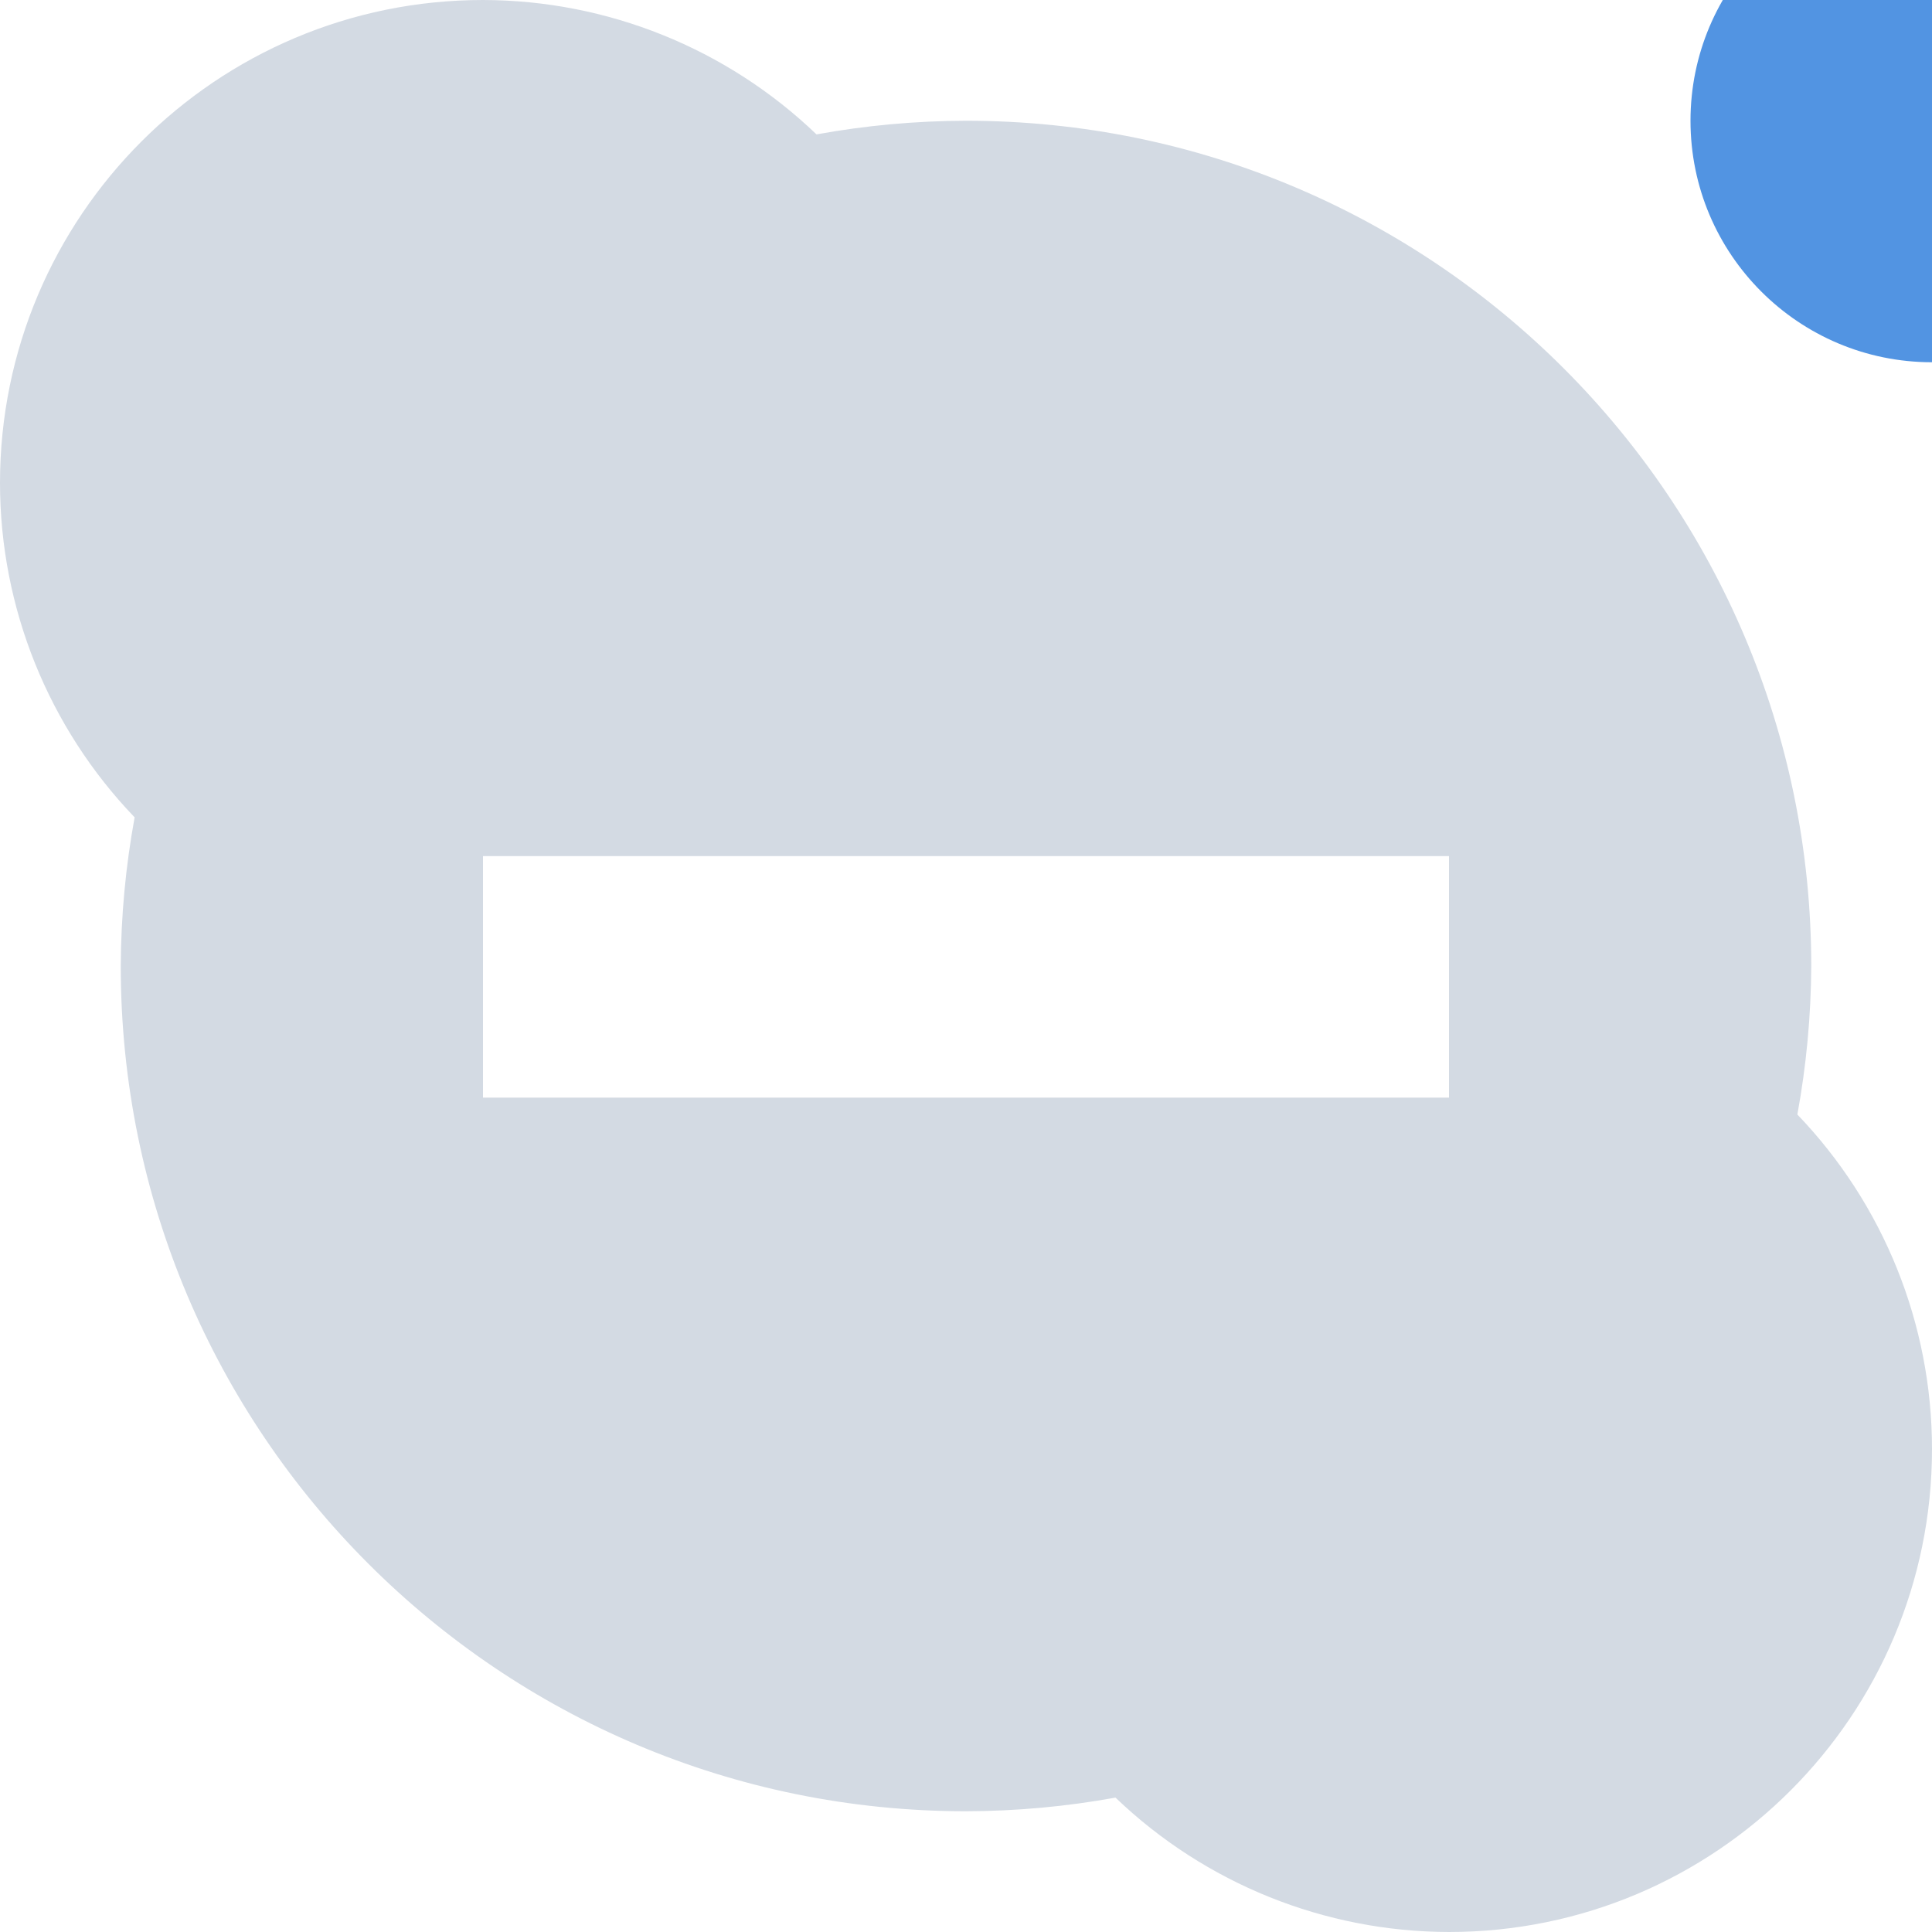
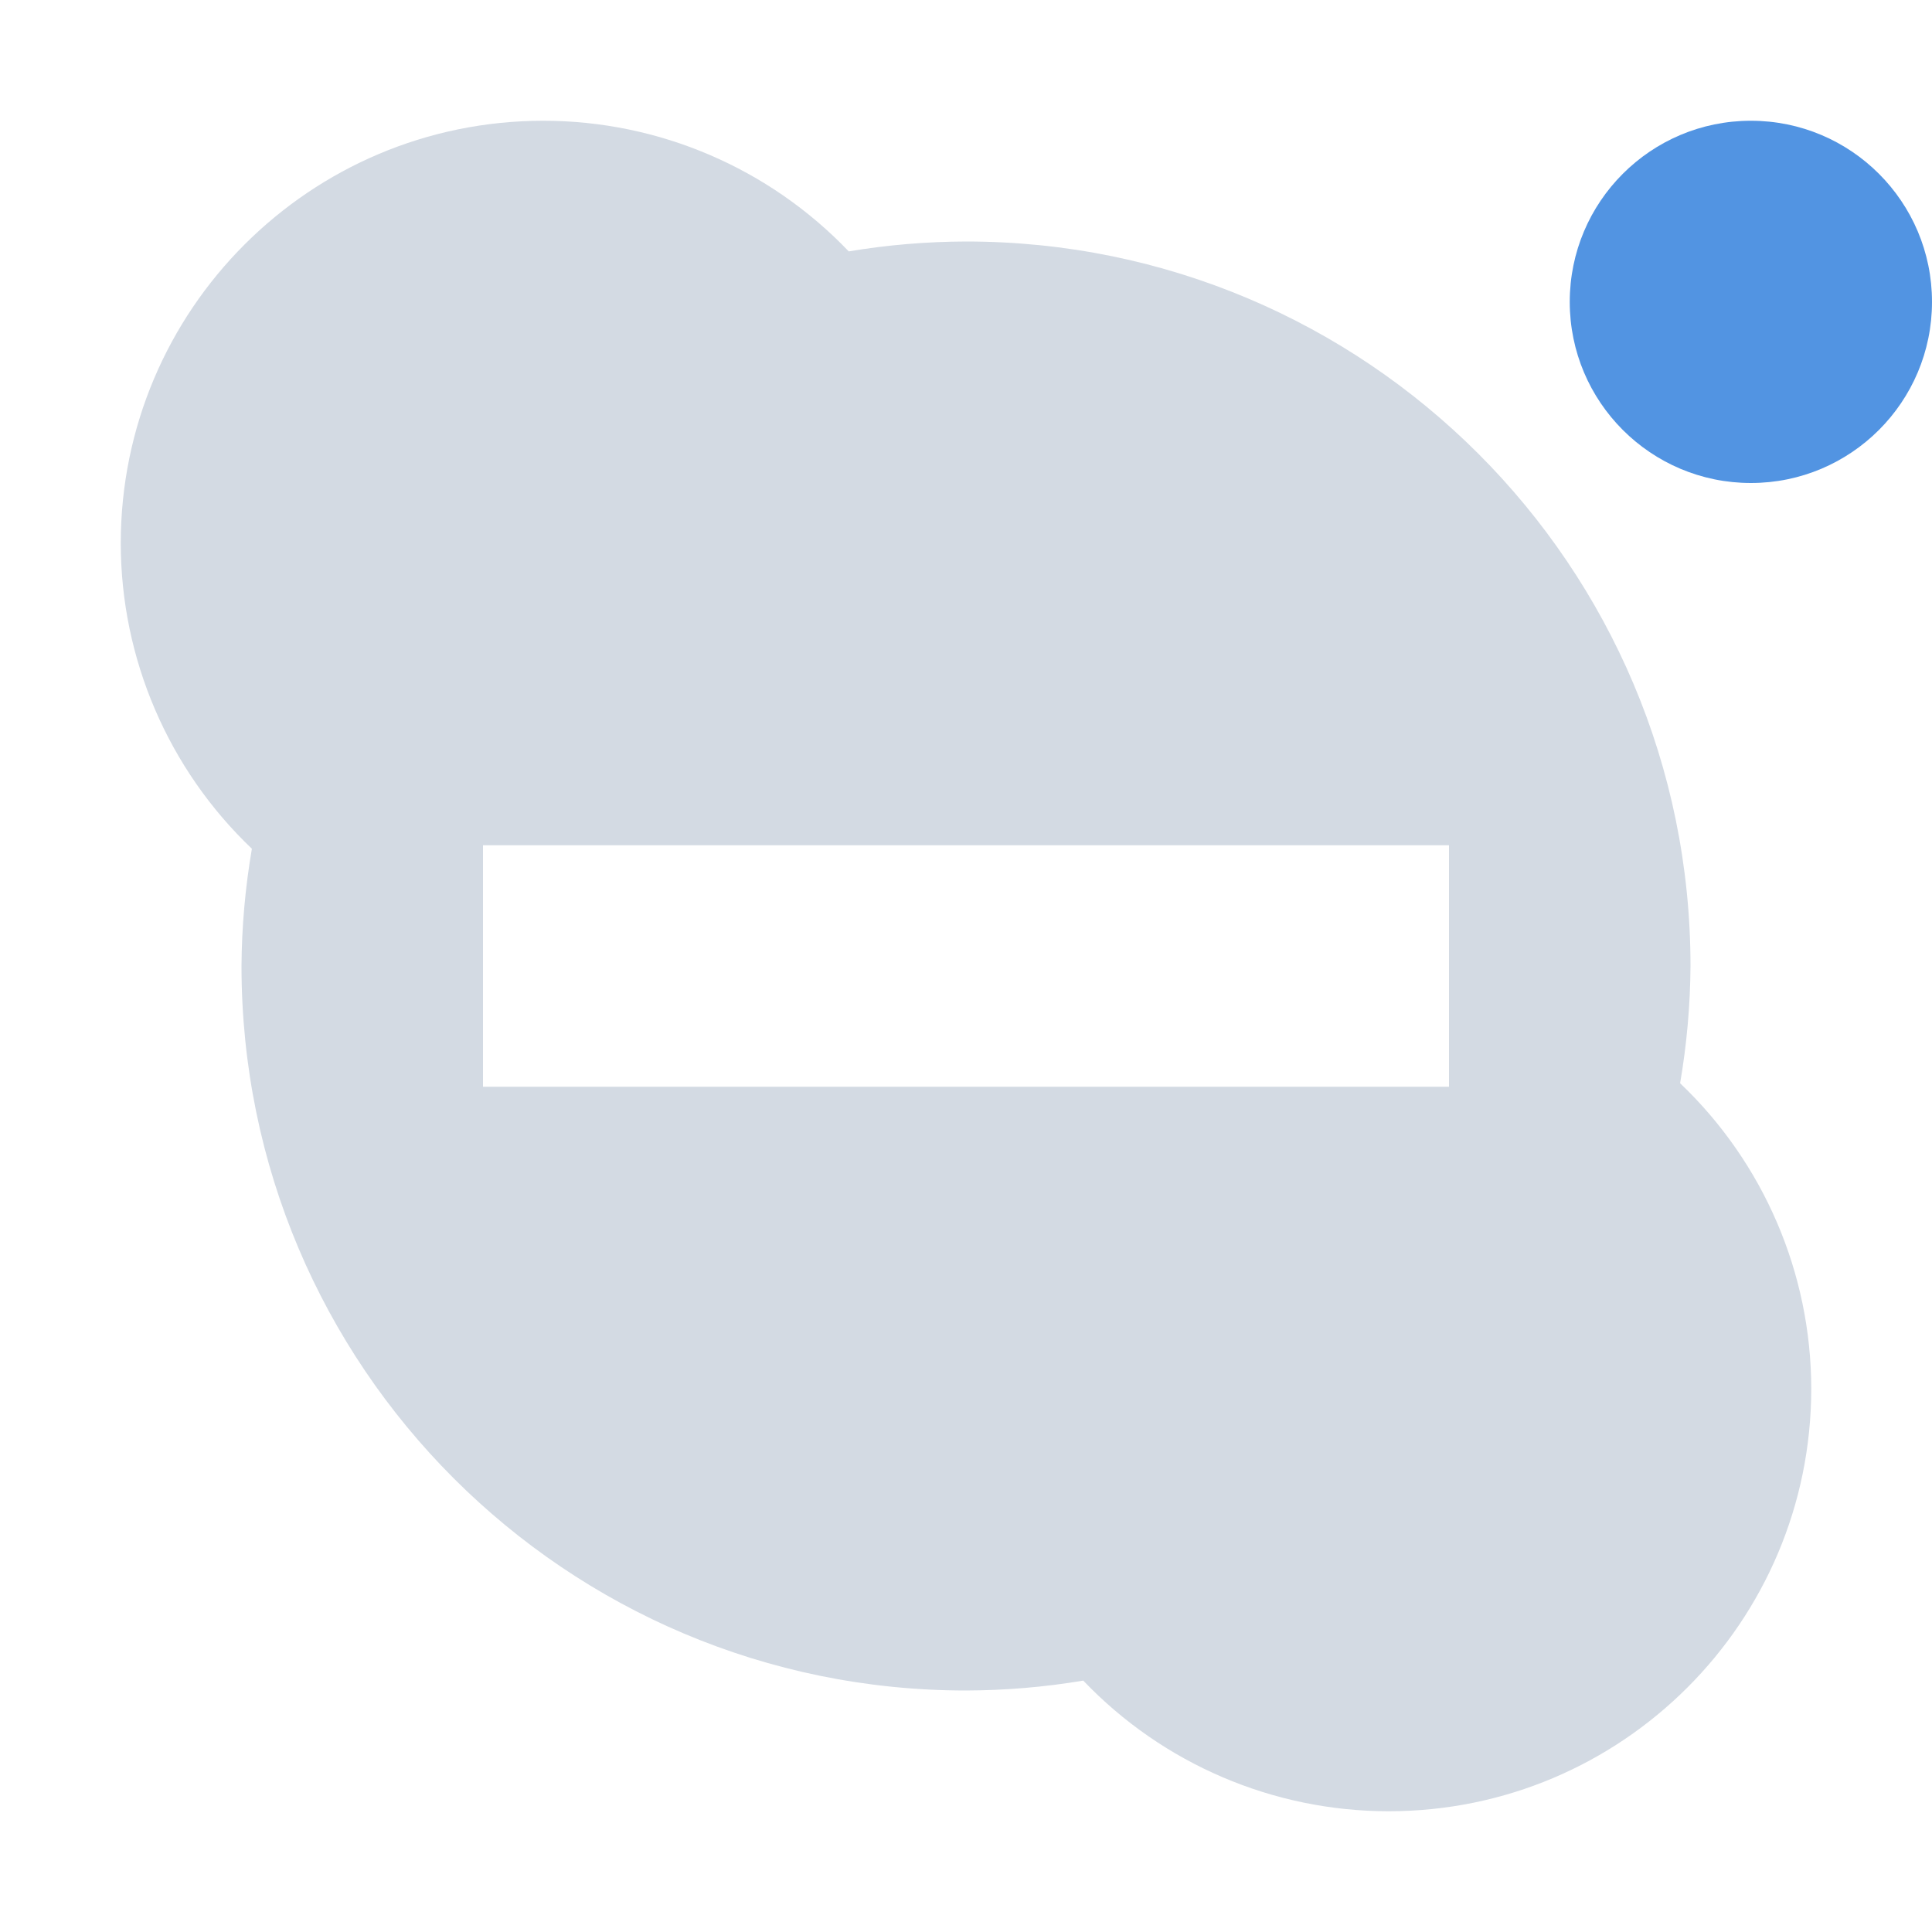
- <svg xmlns="http://www.w3.org/2000/svg" width="16" height="16" version="1">
-   <defs>
+ <svg xmlns="http://www.w3.org/2000/svg" width="16" height="16" version="1" id="svg2">
+   <defs id="defs4">
    <style id="current-color-scheme" type="text/css">
   .ColorScheme-Text { color:#d3dae3; } .ColorScheme-Highlight { color:#5294e2; }
  </style>
  </defs>
-   <g>
-     <path style="fill:currentColor" class="ColorScheme-Text" d="M 4,0 A 4,4 0 0 0 0,4 4,4 0 0 0 1.115,6.769 7,7 0 0 0 1,8 7,7 0 0 0 8,15 7,7 0 0 0 9.238,14.887 4,4 0 0 0 12,16 4,4 0 0 0 16,12 4,4 0 0 0 14.885,9.23 7,7 0 0 0 15,8 7,7 0 0 0 8,1 7,7 0 0 0 6.762,1.113 4,4 0 0 0 4,0 Z M 4,7.09 H 12 V 9.09 H 4 Z" />
-     <circle style="fill:currentColor" class="ColorScheme-Highlight" cx="16" cy="1" r="2" />
-   </g>
+   <path style="opacity:1;fill:#d3dae3;fill-opacity:1;stroke:none;stroke-width:2;stroke-linecap:round;stroke-linejoin:round;stroke-miterlimit:4;stroke-dasharray:none;stroke-dashoffset:0;stroke-opacity:1" d="M 4.5,1 C 2.567,1 1,2.567 1,4.5 1.001,5.456 1.394,6.37 2.086,7.029 2.031,7.35 2.002,7.675 2,8 c 0,3.314 2.686,6 6,6 0.325,-9.88e-4 0.65,-0.028 0.971,-0.082 C 9.631,14.609 10.545,15 11.5,15 13.433,15 15,13.433 15,11.5 14.999,10.544 14.606,9.63 13.914,8.971 13.969,8.65 13.998,8.325 14,8 14,4.686 11.314,2 8,2 7.675,2.001 7.35,2.028 7.029,2.082 6.369,1.391 5.455,1 4.5,1 Z M 4,7 12,7 12,9 4,9 Z" id="path3995" />
+   <path id="path11" d="M -25.069,-9.081" class="ColorScheme-Text" style="color:#d3dae3;fill:currentColor" />
+   <circle style="opacity:1;fill:#5294e2;fill-opacity:1;stroke:none;stroke-width:2;stroke-linecap:round;stroke-linejoin:round;stroke-miterlimit:4;stroke-dasharray:none;stroke-dashoffset:0;stroke-opacity:1" id="path3976" cx="14.5" cy="2.5" r="1.5" />
</svg>
